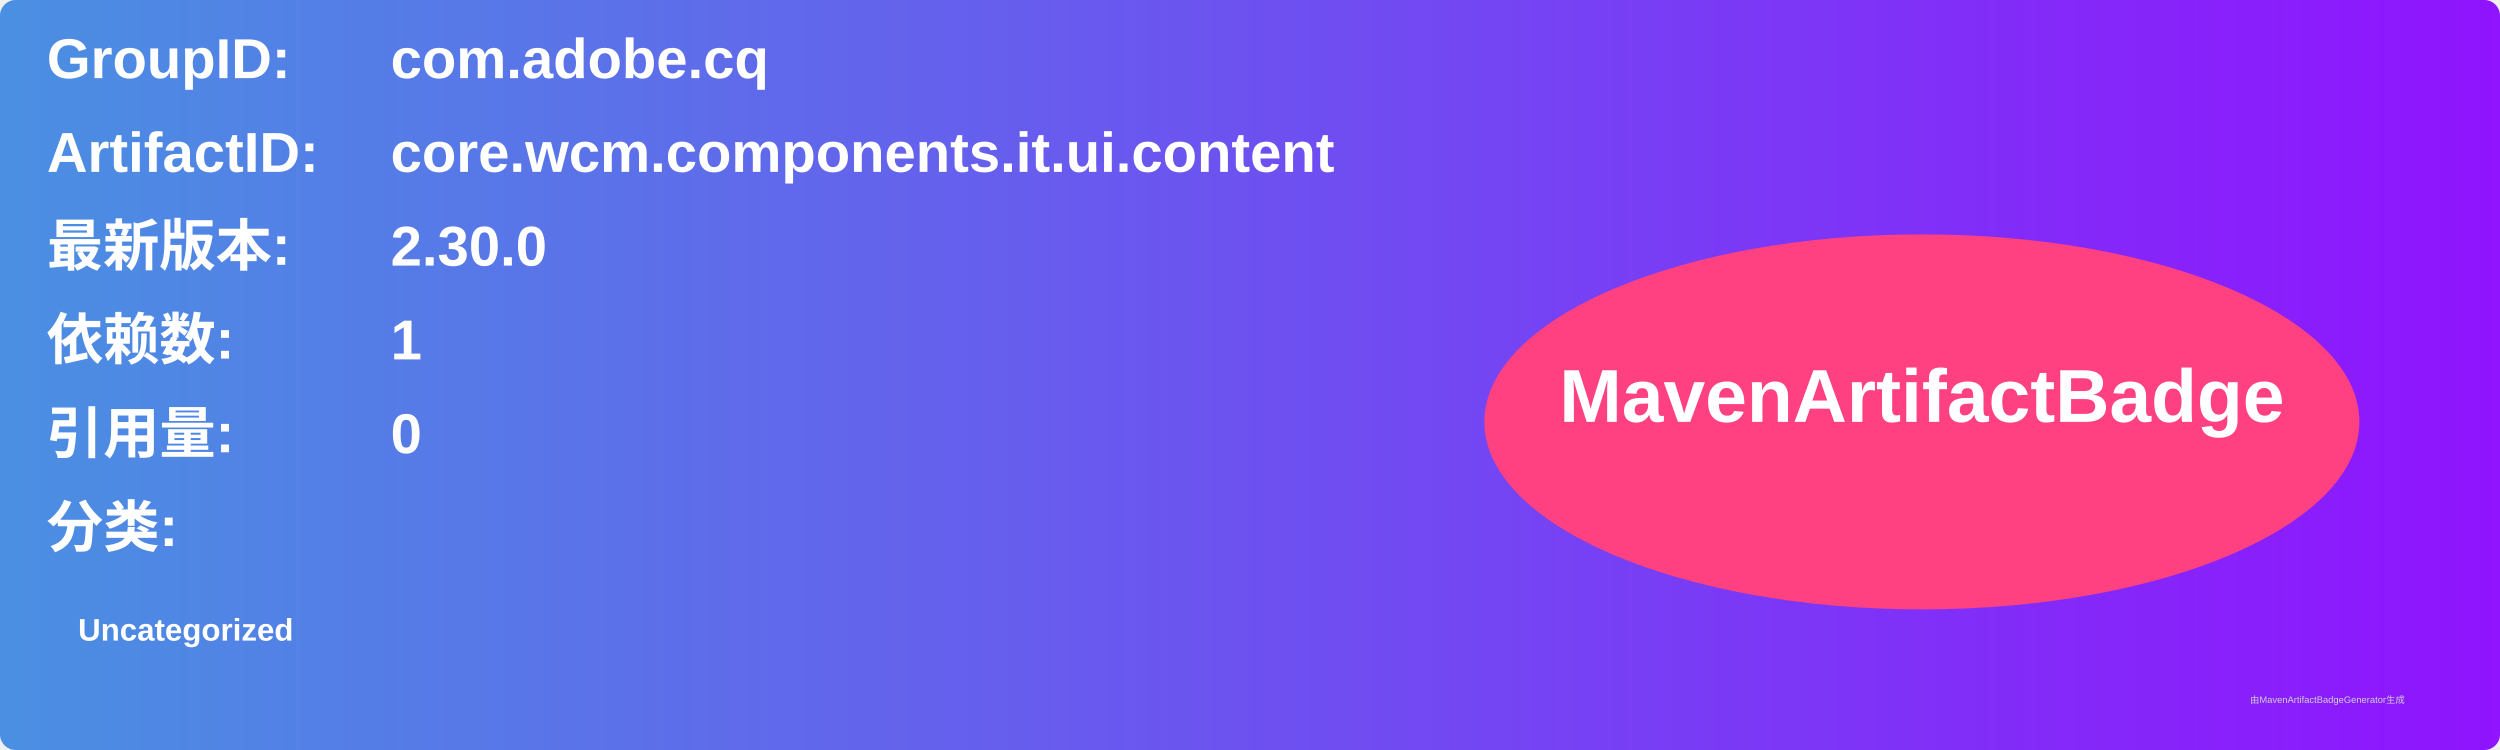
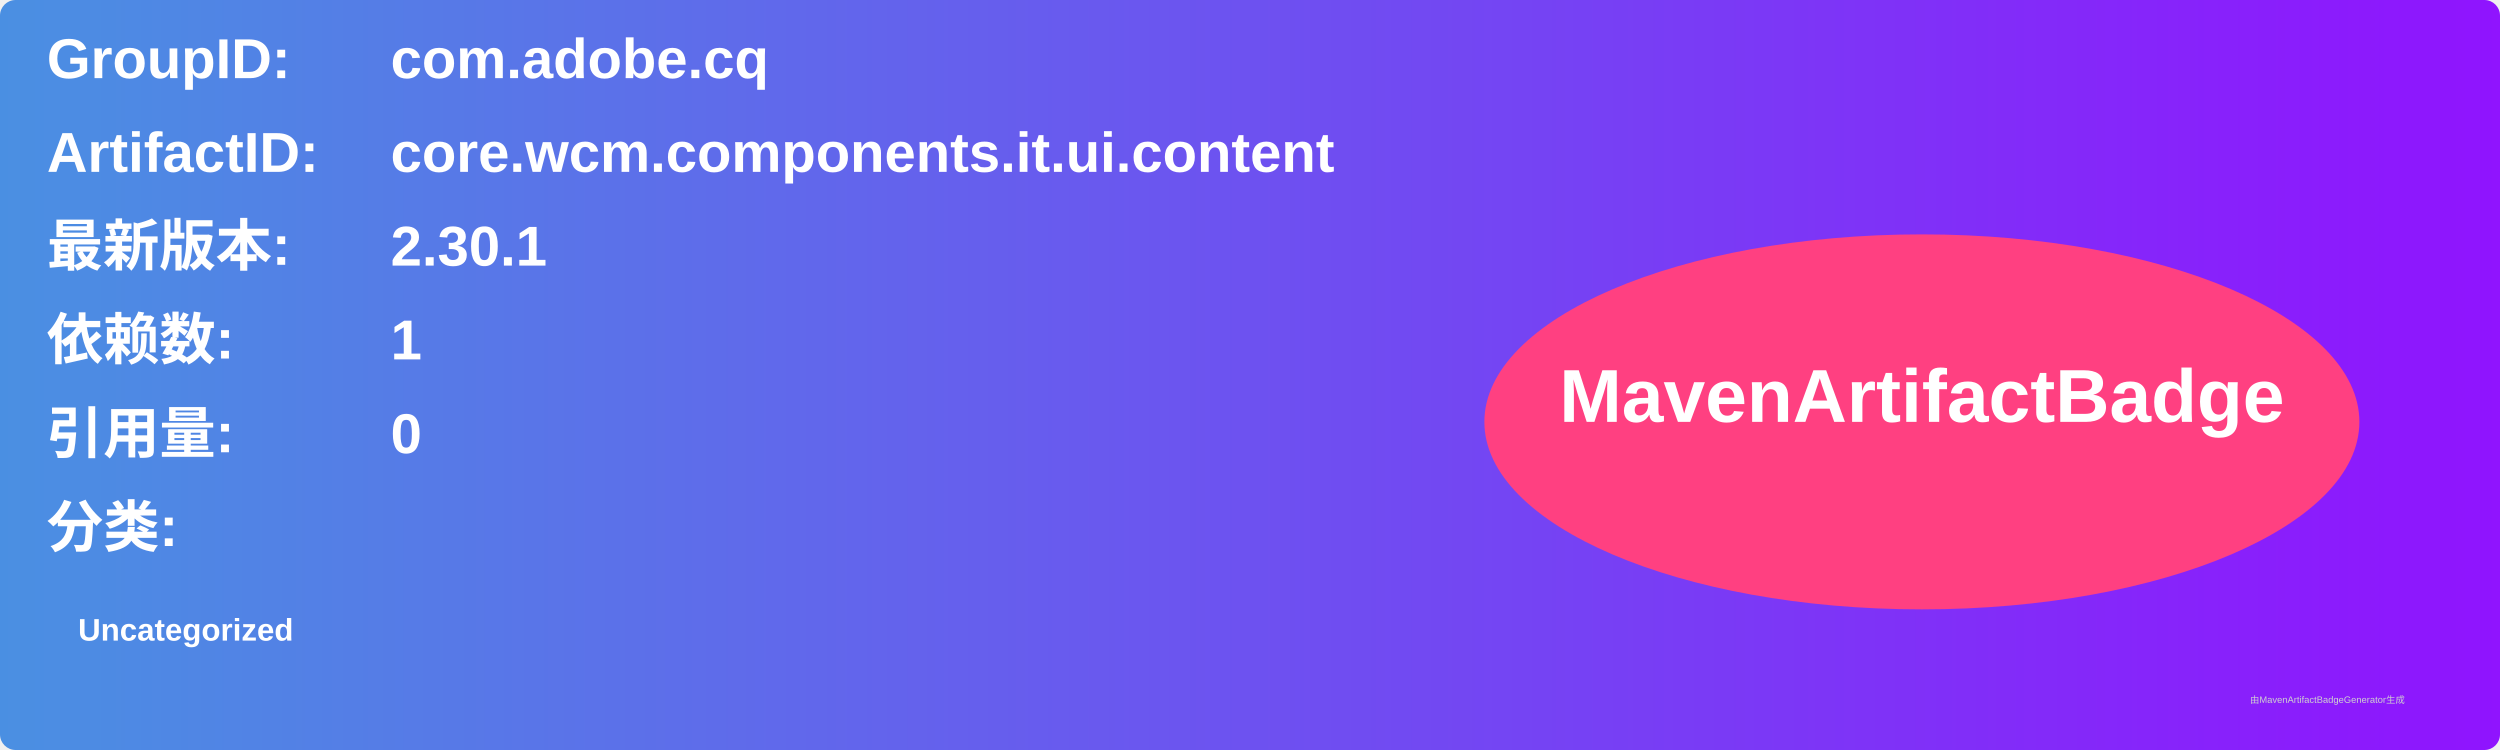
<svg xmlns="http://www.w3.org/2000/svg" width="800" height="240" viewBox="0 0 800 240">
  <linearGradient id="grad" x1="0%" y1="0%" x2="100%" y2="0%">
    <stop offset="0%" stop-color="#4a90e2" />
    <stop offset="100%" stop-color="#9013fe" />
  </linearGradient>
  <rect width="100%" height="100%" rx="5" ry="5" fill="url(#grad)" />
  <g transform="translate(15, 15)">
    <text x="0" y="10" font-family="Arial" font-size="18" fill="white" font-weight="bold" width="260">GroupID:</text>
    <text x="110" y="10" font-family="Arial" font-size="18" fill="white" font-weight="bold" width="460">com.adobe.cq</text>
    <text x="0" y="40" font-family="Arial" font-size="18" fill="white" font-weight="bold" width="260">ArtifactID:</text>
    <text x="110" y="40" font-family="Arial" font-size="18" fill="white" font-weight="bold" width="460">core.wcm.components.it.ui.content</text>
    <text x="0" y="70" font-family="Arial" font-size="18" fill="white" font-weight="bold">最新版本:</text>
    <text x="110" y="70" font-family="Arial" font-size="18" fill="white" font-weight="bold">
-       <tspan font-weight="bold">2.30.0</tspan>
+       <tspan font-weight="bold">2.30.1</tspan>
    </text>
    <text x="0" y="100" font-family="Arial" font-size="18" fill="white" font-weight="bold">依赖数: </text>
    <text x="110" y="100" font-family="Arial" font-size="18" fill="white">
      <tspan font-weight="bold">1</tspan>
    </text>
    <text x="0" y="130" font-family="Arial" font-size="18" fill="white" font-weight="bold">引用量: </text>
    <text x="110" y="130" font-family="Arial" font-size="18" fill="white">
      <tspan font-weight="bold">0</tspan>
    </text>
    <text x="0" y="160" font-family="Arial" font-size="18" fill="white" font-weight="bold">分类:</text>
    <text x="10" y="190" font-family="Arial" font-size="10" fill="white">
      <tspan font-weight="bold">Uncategorized</tspan>
    </text>
    <ellipse cx="600" cy="120" rx="140" ry="60" fill="#ff4081" />
    <text x="600" y="120" text-anchor="middle" font-family="Arial" font-size="24" fill="white" font-weight="bold">MavenArtifactBadge</text>
  </g>
  <text x="720" y="225" font-family="Arial" font-size="3" fill="#d0d0d0">由MavenArtifactBadgeGenerator生成</text>
</svg>
